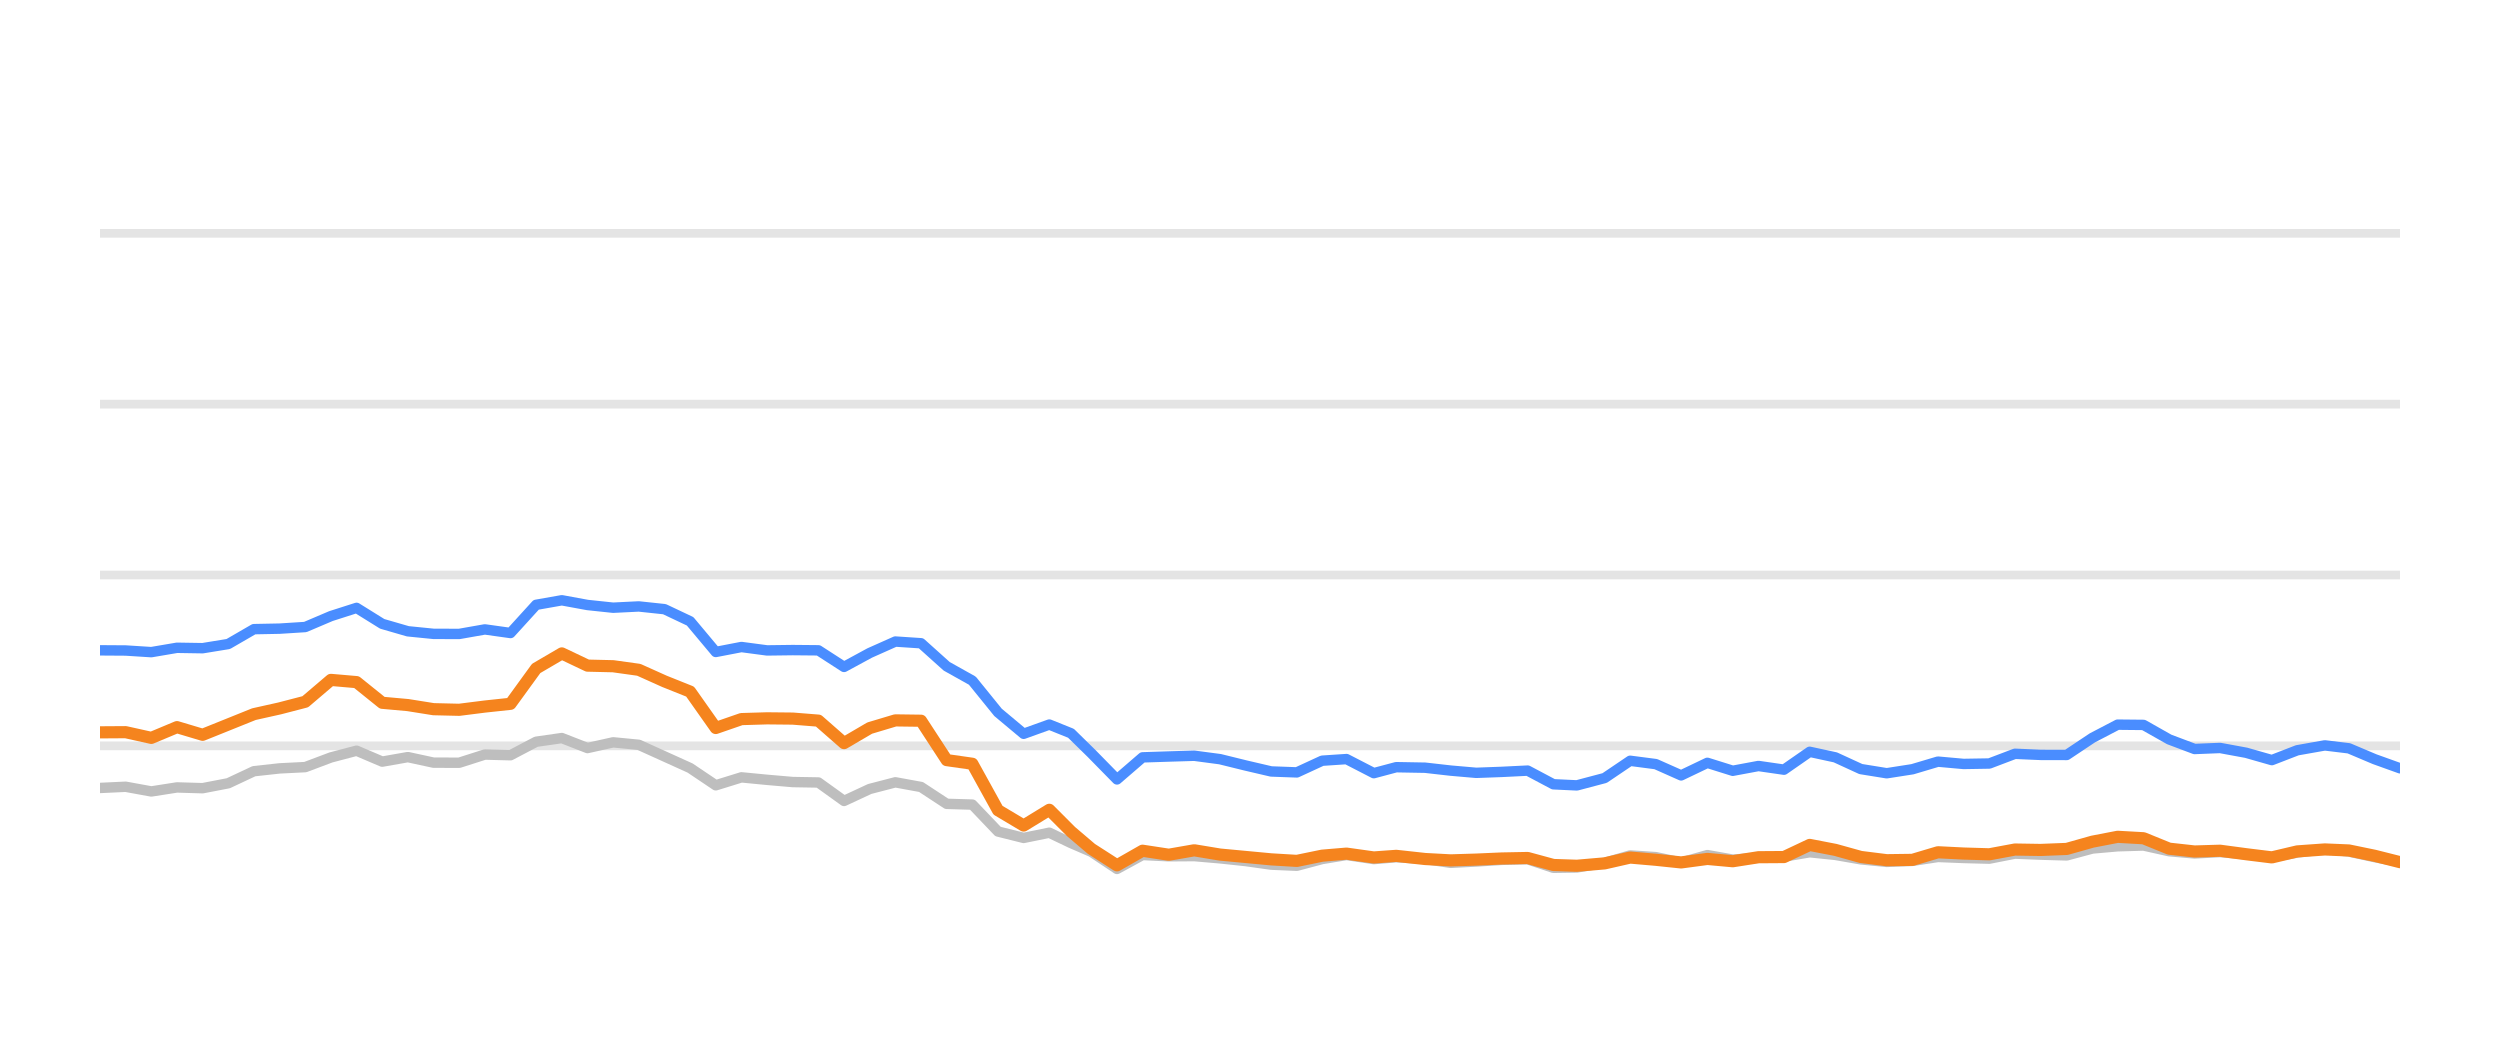
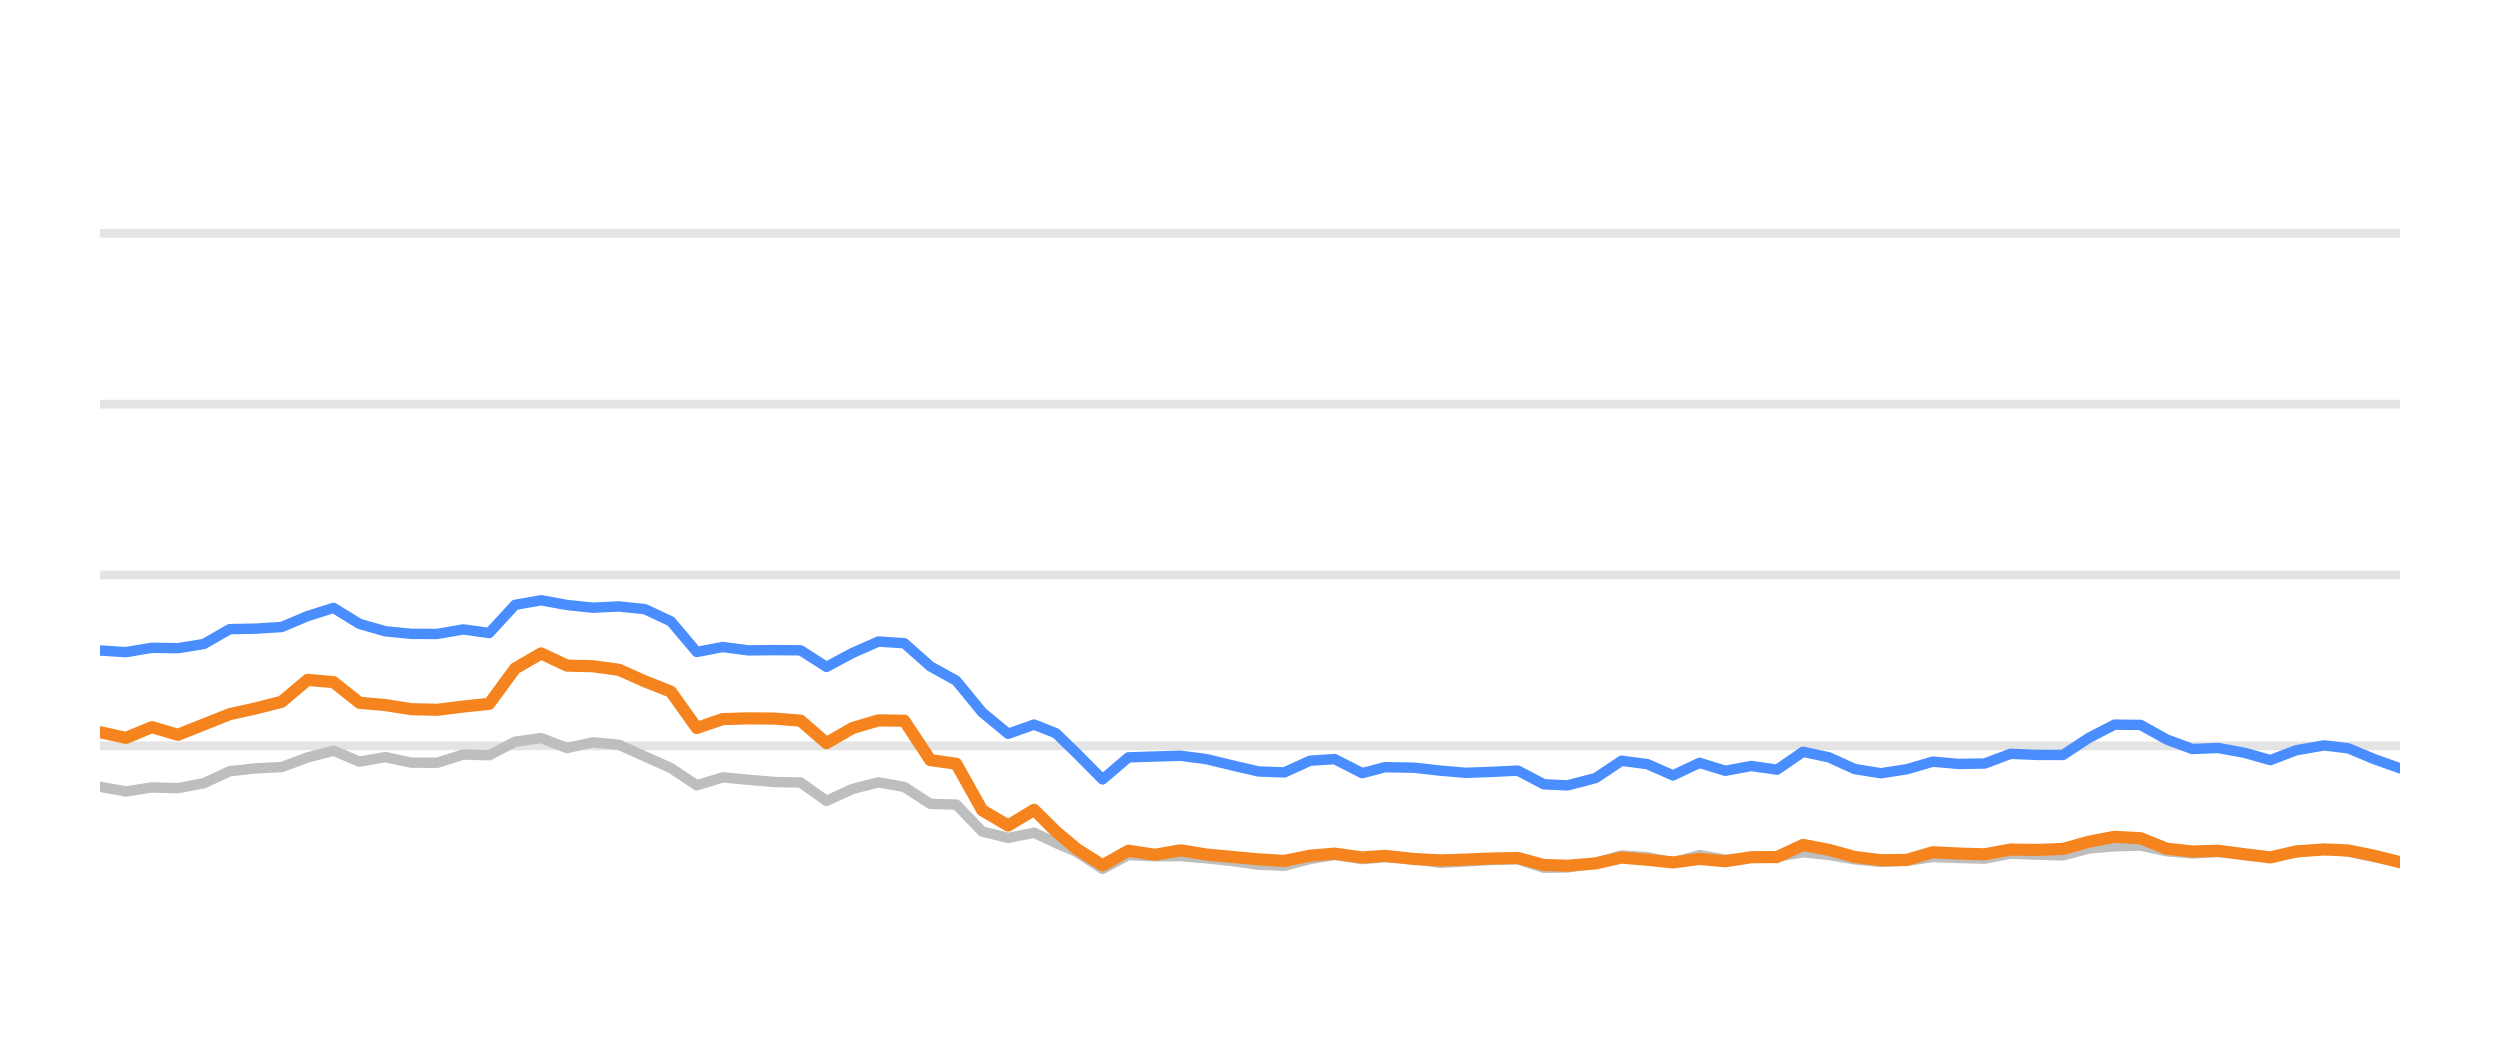
<svg xmlns="http://www.w3.org/2000/svg" width="144pt" height="60pt" viewBox="0 0 144 60" version="1.1">
  <defs>
    <style type="text/css">*{stroke-linejoin: round; stroke-linecap: butt}</style>
  </defs>
  <g id="figure_1">
    <g id="patch_1">
      <path d="M 0 60  L 144 60  L 144 0  L 0 0  L 0 60  z " style="fill: none; opacity: 0" />
    </g>
    <g id="axes_1">
      <g id="patch_2">
        <path d="M 5.76 52.8  L 138.24 52.8  L 138.24 3.6  L 5.76 3.6  L 5.76 52.8  z " style="fill: none" />
      </g>
      <g id="matplotlib.axis_1" />
      <g id="matplotlib.axis_2" />
      <g id="line2d_1">
-         <path d="M 5.76 42.96  L 138.24 42.96  " clip-path="url(#p78b4e8eac0)" style="fill: none; stroke: #b2b2b2; stroke-opacity: 0.35; stroke-width: 0.5; stroke-linecap: square" />
+         <path d="M 5.76 42.96  L 138.24 42.96  " clip-path="url(#pf68efe9034)" style="fill: none; stroke: #b2b2b2; stroke-opacity: 0.35; stroke-width: 0.5; stroke-linecap: square" />
      </g>
      <g id="line2d_2">
-         <path d="M 5.76 33.12  L 138.24 33.12  " clip-path="url(#p78b4e8eac0)" style="fill: none; stroke: #b2b2b2; stroke-opacity: 0.35; stroke-width: 0.5; stroke-linecap: square" />
+         <path d="M 5.76 33.12  L 138.24 33.12  " clip-path="url(#pf68efe9034)" style="fill: none; stroke: #b2b2b2; stroke-opacity: 0.35; stroke-width: 0.5; stroke-linecap: square" />
      </g>
      <g id="line2d_3">
-         <path d="M 5.76 23.28  L 138.24 23.28  " clip-path="url(#p78b4e8eac0)" style="fill: none; stroke: #b2b2b2; stroke-opacity: 0.35; stroke-width: 0.5; stroke-linecap: square" />
+         <path d="M 5.76 23.28  L 138.24 23.28  " clip-path="url(#pf68efe9034)" style="fill: none; stroke: #b2b2b2; stroke-opacity: 0.35; stroke-width: 0.5; stroke-linecap: square" />
      </g>
      <g id="line2d_4">
-         <path d="M 5.76 13.44  L 138.24 13.44  " clip-path="url(#p78b4e8eac0)" style="fill: none; stroke: #b2b2b2; stroke-opacity: 0.35; stroke-width: 0.5; stroke-linecap: square" />
+         <path d="M 5.76 13.44  L 138.24 13.44  " clip-path="url(#pf68efe9034)" style="fill: none; stroke: #b2b2b2; stroke-opacity: 0.35; stroke-width: 0.5; stroke-linecap: square" />
      </g>
      <g id="line2d_5">
-         <path d="M 5.76 45.386  L 7.238 45.317  L 8.716 45.587  L 10.194 45.356  L 11.671 45.4  L 13.149 45.115  L 14.627 44.421  L 16.105 44.259  L 17.583 44.185  L 19.061 43.629  L 20.538 43.24  L 22.016 43.87  L 23.494 43.609  L 24.972 43.929  L 26.45 43.934  L 27.928 43.462  L 29.405 43.501  L 30.883 42.724  L 32.361 42.512  L 33.839 43.088  L 35.317 42.758  L 36.795 42.901  L 38.273 43.57  L 39.75 44.239  L 41.228 45.233  L 42.706 44.775  L 44.184 44.918  L 45.662 45.046  L 47.14 45.071  L 48.617 46.133  L 50.095 45.445  L 51.573 45.061  L 53.051 45.331  L 54.529 46.301  L 56.007 46.345  L 57.485 47.895  L 58.962 48.264  L 60.44 47.964  L 61.688 48.559  L 62.862 49.066  L 64.339 50.05  L 65.811 49.248  L 67.323 49.322  L 68.788 49.312  L 70.274 49.44  L 71.749 49.597  L 73.222 49.804  L 74.699 49.868  L 76.159 49.479  L 77.559 49.248  L 79.132 49.484  L 80.424 49.376  L 82.085 49.479  L 83.561 49.7  L 85.03 49.622  L 86.499 49.528  L 87.994 49.494  L 89.476 49.986  L 90.829 49.966  L 92.427 49.7  L 93.898 49.272  L 95.373 49.371  L 96.833 49.681  L 98.345 49.253  L 99.807 49.513  L 101.289 49.405  L 102.758 49.341  L 104.239 49.09  L 105.716 49.243  L 107.183 49.499  L 108.675 49.646  L 110.157 49.587  L 111.626 49.361  L 113.103 49.42  L 114.586 49.459  L 116.061 49.169  L 117.537 49.228  L 119.043 49.272  L 120.525 48.874  L 121.977 48.746  L 123.467 48.702  L 124.945 49.031  L 126.408 49.159  L 127.877 49.08  L 129.377 49.213  L 130.859 49.366  L 132.323 49.11  L 133.911 48.908  L 135.297 49.051  L 136.776 49.371  L 138.24 49.646  " clip-path="url(#p78b4e8eac0)" style="fill: none; stroke: #bebebe; stroke-width: 0.6; stroke-linecap: round" />
+         <path d="M 5.76 45.317  L 7.255 45.587  L 8.749 45.356  L 10.244 45.4  L 11.738 45.115  L 13.233 44.421  L 14.727 44.259  L 16.222 44.185  L 17.716 43.629  L 19.211 43.24  L 20.705 43.87  L 22.2 43.609  L 23.694 43.929  L 25.189 43.934  L 26.683 43.462  L 28.178 43.501  L 29.672 42.724  L 31.167 42.512  L 32.661 43.088  L 34.156 42.758  L 35.65 42.901  L 37.145 43.57  L 38.639 44.239  L 40.134 45.233  L 41.628 44.775  L 43.123 44.918  L 44.617 45.046  L 46.112 45.071  L 47.606 46.133  L 49.101 45.445  L 50.595 45.061  L 52.09 45.331  L 53.584 46.301  L 55.079 46.345  L 56.574 47.895  L 58.068 48.264  L 59.563 47.964  L 60.824 48.559  L 62.012 49.066  L 63.506 50.05  L 64.994 49.248  L 66.522 49.322  L 68.005 49.312  L 69.508 49.44  L 70.999 49.597  L 72.488 49.804  L 73.982 49.868  L 75.459 49.479  L 76.875 49.248  L 78.465 49.484  L 79.772 49.376  L 81.452 49.479  L 82.944 49.7  L 84.43 49.622  L 85.915 49.528  L 87.427 49.494  L 88.926 49.986  L 90.294 49.966  L 91.91 49.7  L 93.398 49.272  L 94.889 49.371  L 96.366 49.681  L 97.895 49.253  L 99.374 49.513  L 100.872 49.405  L 102.358 49.341  L 103.856 49.09  L 105.349 49.243  L 106.832 49.499  L 108.341 49.646  L 109.84 49.587  L 111.325 49.361  L 112.819 49.42  L 114.32 49.459  L 115.811 49.169  L 117.304 49.228  L 118.827 49.272  L 120.326 48.874  L 121.794 48.746  L 123.3 48.702  L 124.795 49.031  L 126.275 49.159  L 127.761 49.08  L 129.277 49.213  L 130.775 49.366  L 132.256 49.11  L 133.862 48.908  L 135.263 49.051  L 136.76 49.371  L 138.24 49.646  " clip-path="url(#pf68efe9034)" style="fill: none; stroke: #bebebe; stroke-width: 0.6; stroke-linecap: round" />
      </g>
      <g id="line2d_6">
-         <path d="M 5.76 37.459  L 7.238 37.469  L 8.716 37.563  L 10.194 37.312  L 11.671 37.336  L 13.149 37.095  L 14.627 36.239  L 16.105 36.21  L 17.583 36.116  L 19.061 35.487  L 20.538 35.014  L 22.016 35.934  L 23.494 36.362  L 24.972 36.51  L 26.45 36.515  L 27.928 36.254  L 29.405 36.461  L 30.883 34.837  L 32.361 34.576  L 33.839 34.847  L 35.317 35.004  L 36.795 34.931  L 38.273 35.088  L 39.75 35.787  L 41.228 37.553  L 42.706 37.268  L 44.184 37.464  L 45.662 37.445  L 47.14 37.459  L 48.617 38.414  L 50.095 37.612  L 51.573 36.953  L 53.051 37.051  L 54.529 38.379  L 56.007 39.206  L 57.485 41.031  L 58.962 42.266  L 60.44 41.735  L 61.688 42.237  L 62.862 43.388  L 64.339 44.894  L 65.811 43.624  L 67.323 43.575  L 68.788 43.531  L 70.274 43.728  L 71.749 44.092  L 73.222 44.436  L 74.699 44.49  L 76.159 43.816  L 77.559 43.723  L 79.132 44.534  L 80.424 44.19  L 82.085 44.22  L 83.561 44.387  L 85.03 44.515  L 86.499 44.461  L 87.994 44.387  L 89.476 45.174  L 90.829 45.238  L 92.427 44.815  L 93.898 43.821  L 95.373 44.013  L 96.833 44.662  L 98.345 43.939  L 99.807 44.397  L 101.289 44.121  L 102.758 44.333  L 104.239 43.304  L 105.716 43.624  L 107.183 44.298  L 108.675 44.539  L 110.157 44.308  L 111.626 43.87  L 113.103 44.003  L 114.586 43.978  L 116.061 43.418  L 117.537 43.482  L 119.043 43.486  L 120.525 42.498  L 121.977 41.74  L 123.467 41.755  L 124.945 42.591  L 126.408 43.142  L 127.877 43.083  L 129.377 43.359  L 130.859 43.782  L 132.323 43.216  L 133.911 42.935  L 135.297 43.103  L 136.776 43.728  L 138.24 44.254  " clip-path="url(#p78b4e8eac0)" style="fill: none; stroke: #4a8dff; stroke-width: 0.6; stroke-linecap: round" />
+         <path d="M 5.76 37.469  L 7.255 37.563  L 8.749 37.312  L 10.244 37.336  L 11.738 37.095  L 13.233 36.239  L 14.727 36.21  L 16.222 36.116  L 17.716 35.487  L 19.211 35.014  L 20.705 35.934  L 22.2 36.362  L 23.694 36.51  L 25.189 36.515  L 26.683 36.254  L 28.178 36.461  L 29.672 34.837  L 31.167 34.576  L 32.661 34.847  L 34.156 35.004  L 35.65 34.931  L 37.145 35.088  L 38.639 35.787  L 40.134 37.553  L 41.628 37.268  L 43.123 37.464  L 44.617 37.445  L 46.112 37.459  L 47.606 38.414  L 49.101 37.612  L 50.595 36.953  L 52.09 37.051  L 53.584 38.379  L 55.079 39.206  L 56.574 41.031  L 58.068 42.266  L 59.563 41.735  L 60.824 42.237  L 62.012 43.388  L 63.506 44.894  L 64.994 43.624  L 66.522 43.575  L 68.005 43.531  L 69.508 43.728  L 70.999 44.092  L 72.488 44.436  L 73.982 44.49  L 75.459 43.816  L 76.875 43.723  L 78.465 44.534  L 79.772 44.19  L 81.452 44.22  L 82.944 44.387  L 84.43 44.515  L 85.915 44.461  L 87.427 44.387  L 88.926 45.174  L 90.294 45.238  L 91.91 44.815  L 93.398 43.821  L 94.889 44.013  L 96.366 44.662  L 97.895 43.939  L 99.374 44.397  L 100.872 44.121  L 102.358 44.333  L 103.856 43.304  L 105.349 43.624  L 106.832 44.298  L 108.341 44.539  L 109.84 44.308  L 111.325 43.87  L 112.819 44.003  L 114.32 43.978  L 115.811 43.418  L 117.304 43.482  L 118.827 43.486  L 120.326 42.498  L 121.794 41.74  L 123.3 41.755  L 124.795 42.591  L 126.275 43.142  L 127.761 43.083  L 129.277 43.359  L 130.775 43.782  L 132.256 43.216  L 133.862 42.935  L 135.263 43.103  L 136.76 43.728  L 138.24 44.254  " clip-path="url(#pf68efe9034)" style="fill: none; stroke: #4a8dff; stroke-width: 0.6; stroke-linecap: round" />
      </g>
      <g id="line2d_7">
-         <path d="M 5.76 42.183  L 7.238 42.173  L 8.716 42.502  L 10.194 41.883  L 11.671 42.325  L 13.149 41.73  L 14.627 41.135  L 16.105 40.805  L 17.583 40.421  L 19.061 39.162  L 20.538 39.29  L 22.016 40.48  L 23.494 40.613  L 24.972 40.849  L 26.45 40.884  L 27.928 40.697  L 29.405 40.539  L 30.883 38.502  L 32.361 37.637  L 33.839 38.34  L 35.317 38.375  L 36.795 38.581  L 38.273 39.245  L 39.75 39.836  L 41.228 41.932  L 42.706 41.42  L 44.184 41.376  L 45.662 41.391  L 47.14 41.509  L 48.617 42.803  L 50.095 41.937  L 51.573 41.494  L 53.051 41.514  L 54.529 43.782  L 56.007 43.993  L 57.485 46.67  L 58.962 47.55  L 60.44 46.645  L 61.688 47.895  L 62.862 48.894  L 64.339 49.843  L 65.811 49.002  L 67.323 49.233  L 68.788 48.977  L 70.274 49.223  L 71.749 49.361  L 73.222 49.499  L 74.699 49.587  L 76.159 49.287  L 77.559 49.169  L 79.132 49.39  L 80.424 49.297  L 82.085 49.479  L 83.561 49.558  L 85.03 49.513  L 86.499 49.449  L 87.994 49.42  L 89.476 49.823  L 90.829 49.868  L 92.427 49.73  L 93.898 49.395  L 95.373 49.523  L 96.833 49.676  L 98.345 49.474  L 99.807 49.607  L 101.289 49.376  L 102.758 49.366  L 104.239 48.667  L 105.716 48.953  L 107.183 49.361  L 108.675 49.548  L 110.157 49.528  L 111.626 49.09  L 113.103 49.164  L 114.586 49.208  L 116.061 48.933  L 117.537 48.957  L 119.043 48.898  L 120.525 48.48  L 121.977 48.2  L 123.467 48.283  L 124.945 48.884  L 126.408 49.046  L 127.877 49.002  L 129.377 49.203  L 130.859 49.386  L 132.323 49.041  L 133.911 48.928  L 135.297 48.987  L 136.776 49.292  L 138.24 49.661  " clip-path="url(#p78b4e8eac0)" style="fill: none; stroke: #f5841e; stroke-width: 0.7; stroke-linecap: round" />
+         <path d="M 5.76 42.173  L 7.255 42.502  L 8.749 41.883  L 10.244 42.325  L 11.738 41.73  L 13.233 41.135  L 14.727 40.805  L 16.222 40.421  L 17.716 39.162  L 19.211 39.29  L 20.705 40.48  L 22.2 40.613  L 23.694 40.849  L 25.189 40.884  L 26.683 40.697  L 28.178 40.539  L 29.672 38.502  L 31.167 37.637  L 32.661 38.34  L 34.156 38.375  L 35.65 38.581  L 37.145 39.245  L 38.639 39.836  L 40.134 41.932  L 41.628 41.42  L 43.123 41.376  L 44.617 41.391  L 46.112 41.509  L 47.606 42.803  L 49.101 41.937  L 50.595 41.494  L 52.09 41.514  L 53.584 43.782  L 55.079 43.993  L 56.574 46.67  L 58.068 47.55  L 59.563 46.645  L 60.824 47.895  L 62.012 48.894  L 63.506 49.843  L 64.994 49.002  L 66.522 49.233  L 68.005 48.977  L 69.508 49.223  L 70.999 49.361  L 72.488 49.499  L 73.982 49.587  L 75.459 49.287  L 76.875 49.169  L 78.465 49.39  L 79.772 49.297  L 81.452 49.479  L 82.944 49.558  L 84.43 49.513  L 85.915 49.449  L 87.427 49.42  L 88.926 49.823  L 90.294 49.868  L 91.91 49.73  L 93.398 49.395  L 94.889 49.523  L 96.366 49.676  L 97.895 49.474  L 99.374 49.607  L 100.872 49.376  L 102.358 49.366  L 103.856 48.667  L 105.349 48.953  L 106.832 49.361  L 108.341 49.548  L 109.84 49.528  L 111.325 49.09  L 112.819 49.164  L 114.32 49.208  L 115.811 48.933  L 117.304 48.957  L 118.827 48.898  L 120.326 48.48  L 121.794 48.2  L 123.3 48.283  L 124.795 48.884  L 126.275 49.046  L 127.761 49.002  L 129.277 49.203  L 130.775 49.386  L 132.256 49.041  L 133.862 48.928  L 135.263 48.987  L 136.76 49.292  L 138.24 49.661  " clip-path="url(#pf68efe9034)" style="fill: none; stroke: #f5841e; stroke-width: 0.7; stroke-linecap: round" />
      </g>
    </g>
  </g>
  <defs>
-     <clipPath id="p78b4e8eac0">
+     <clipPath id="pf68efe9034">
      <rect x="5.76" y="3.6" width="132.48" height="49.2" />
    </clipPath>
  </defs>
</svg>
